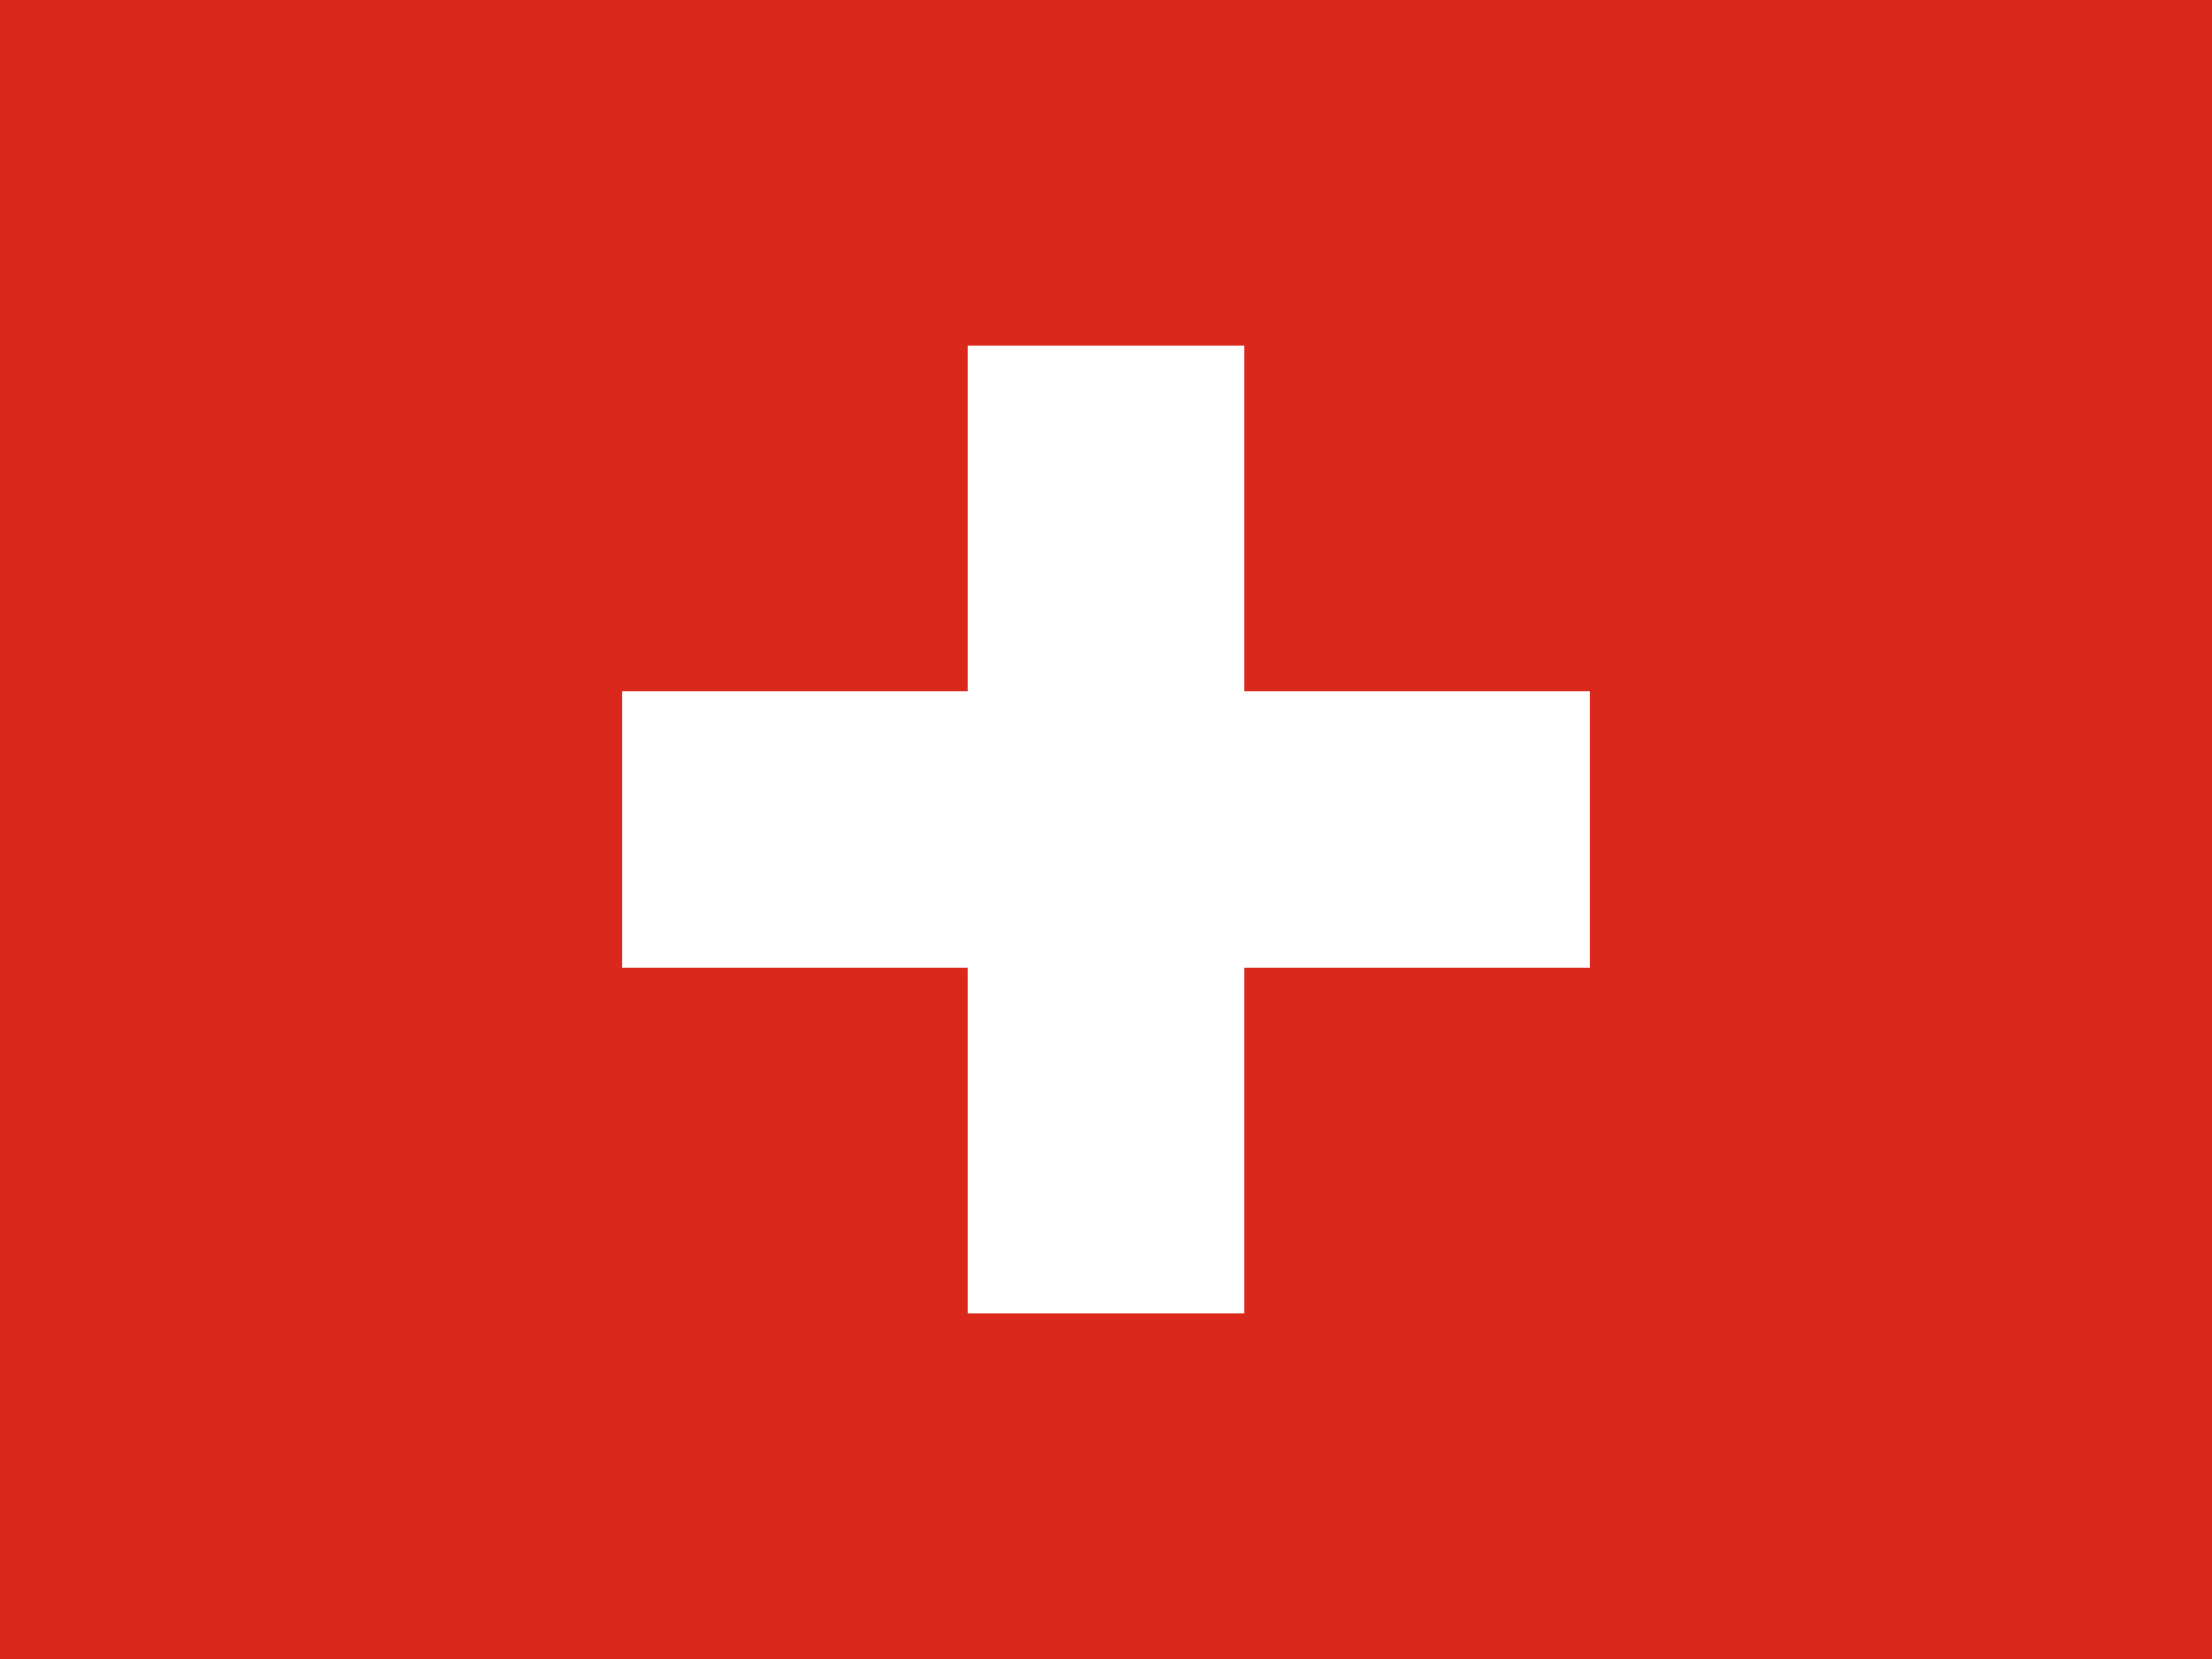
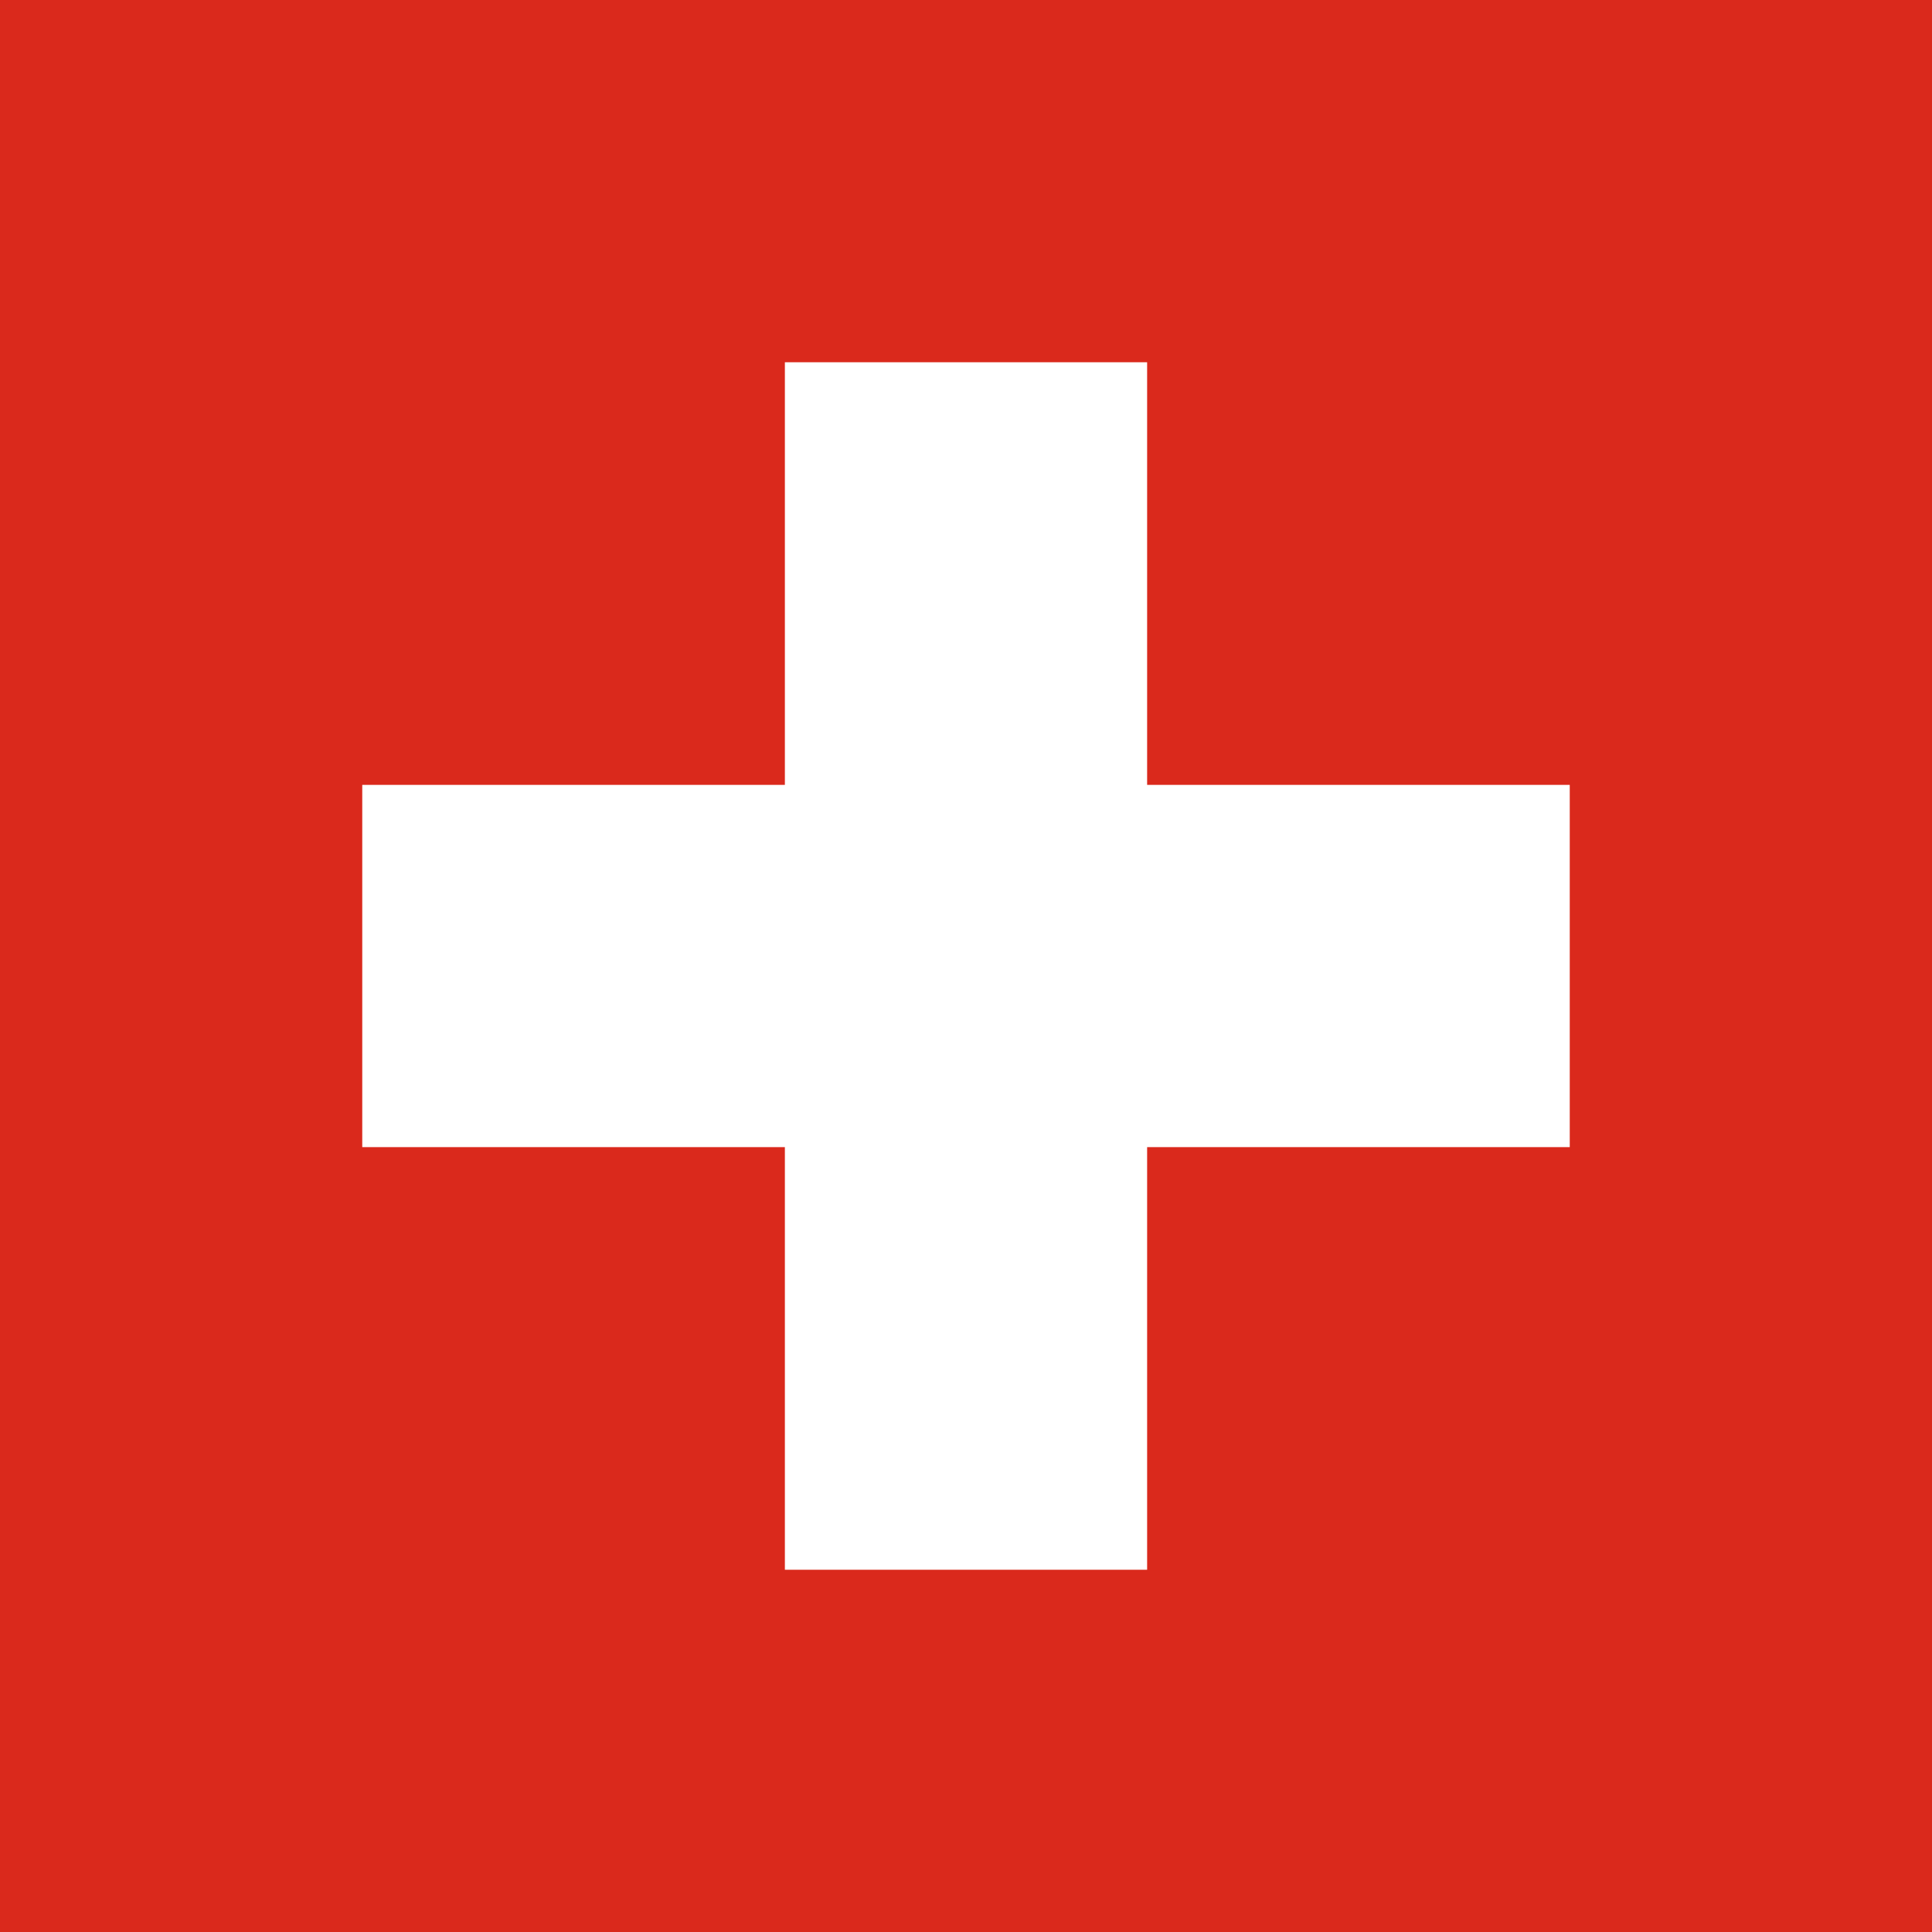
- <svg xmlns="http://www.w3.org/2000/svg" viewBox="0 0 640 480">
-   <rect x="0" y="0" width="640" height="480" fill="#DA291C" />
-   <rect x="280" y="100" width="80" height="280" fill="#fff" />
-   <rect x="180" y="200" width="280" height="80" fill="#fff" />
+ <svg xmlns="http://www.w3.org/2000/svg" viewBox="0 0 32 32">
+   <path d="M0 0h32v32H0z" fill="#da291c" />
+   <path d="M13 6h6v7h7v6h-7v7h-6v-7H6v-6h7z" fill="#fff" />
</svg>
